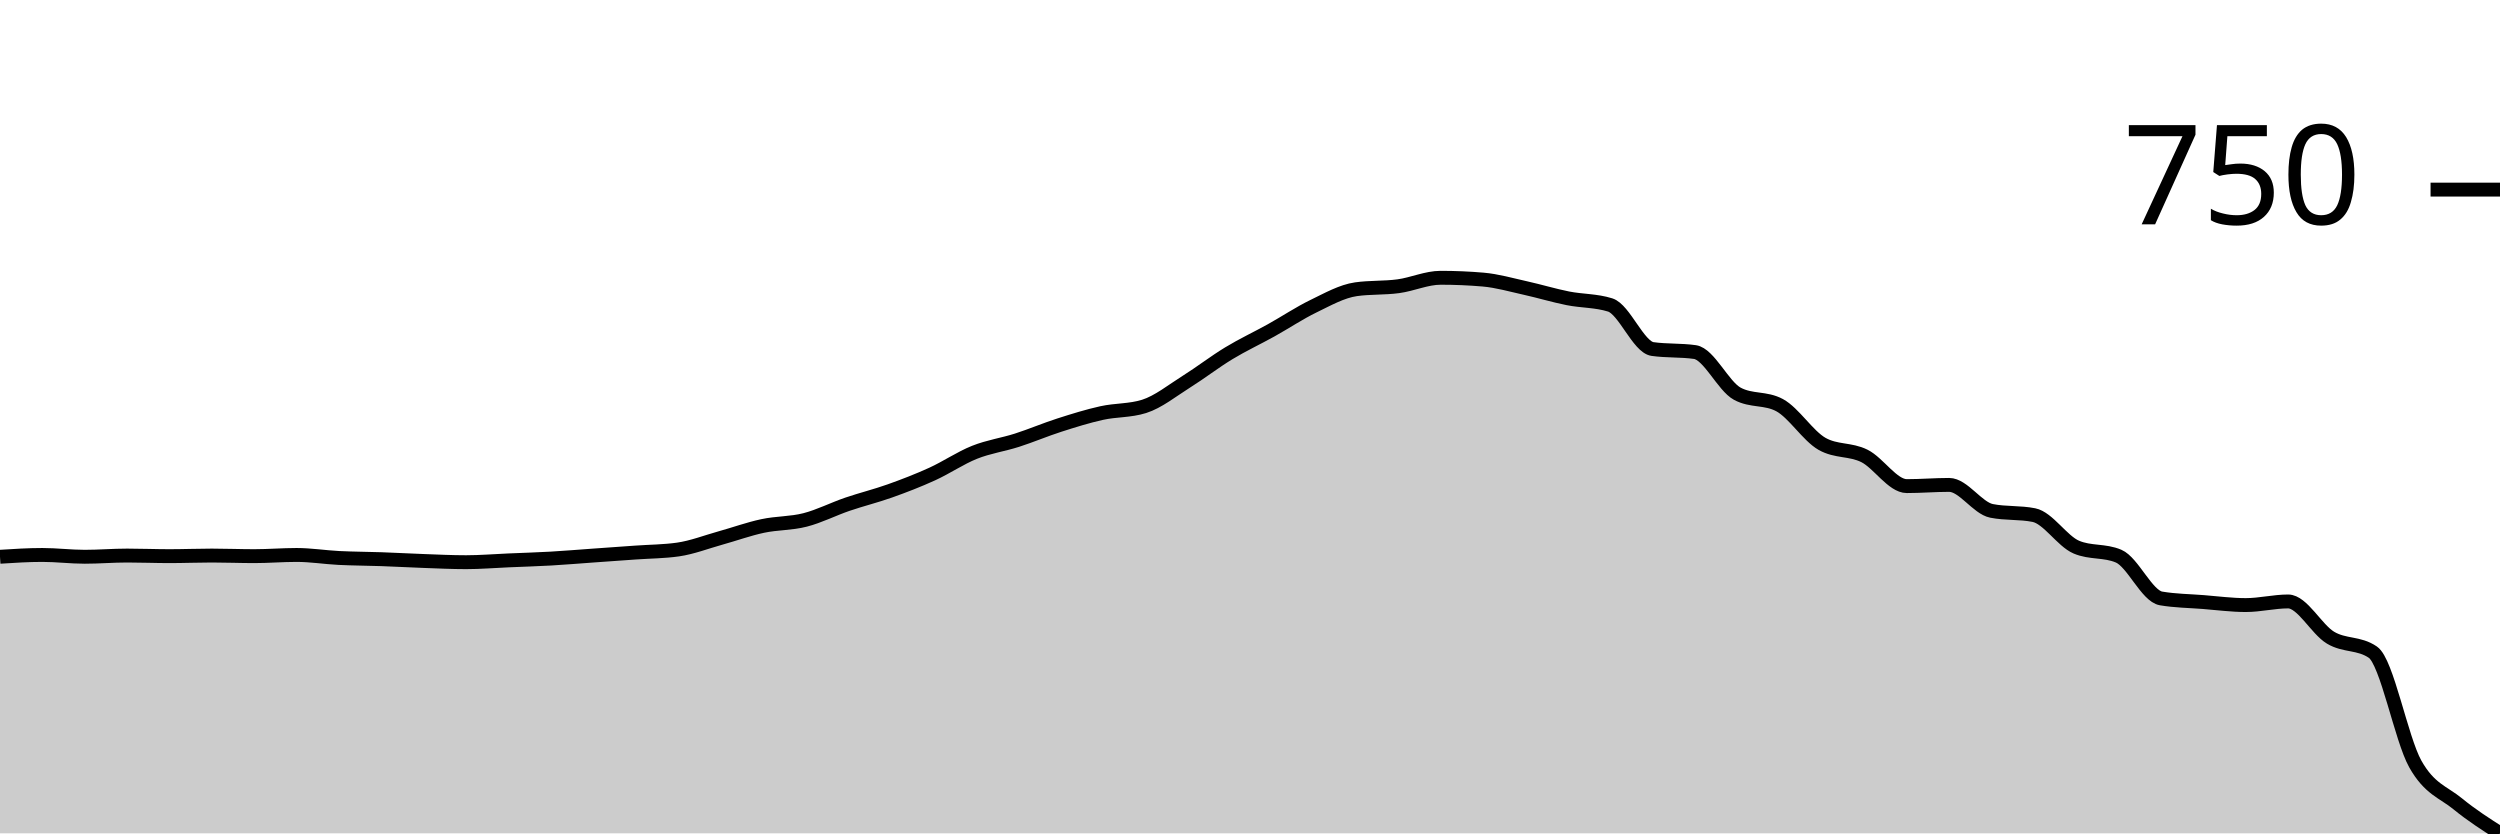
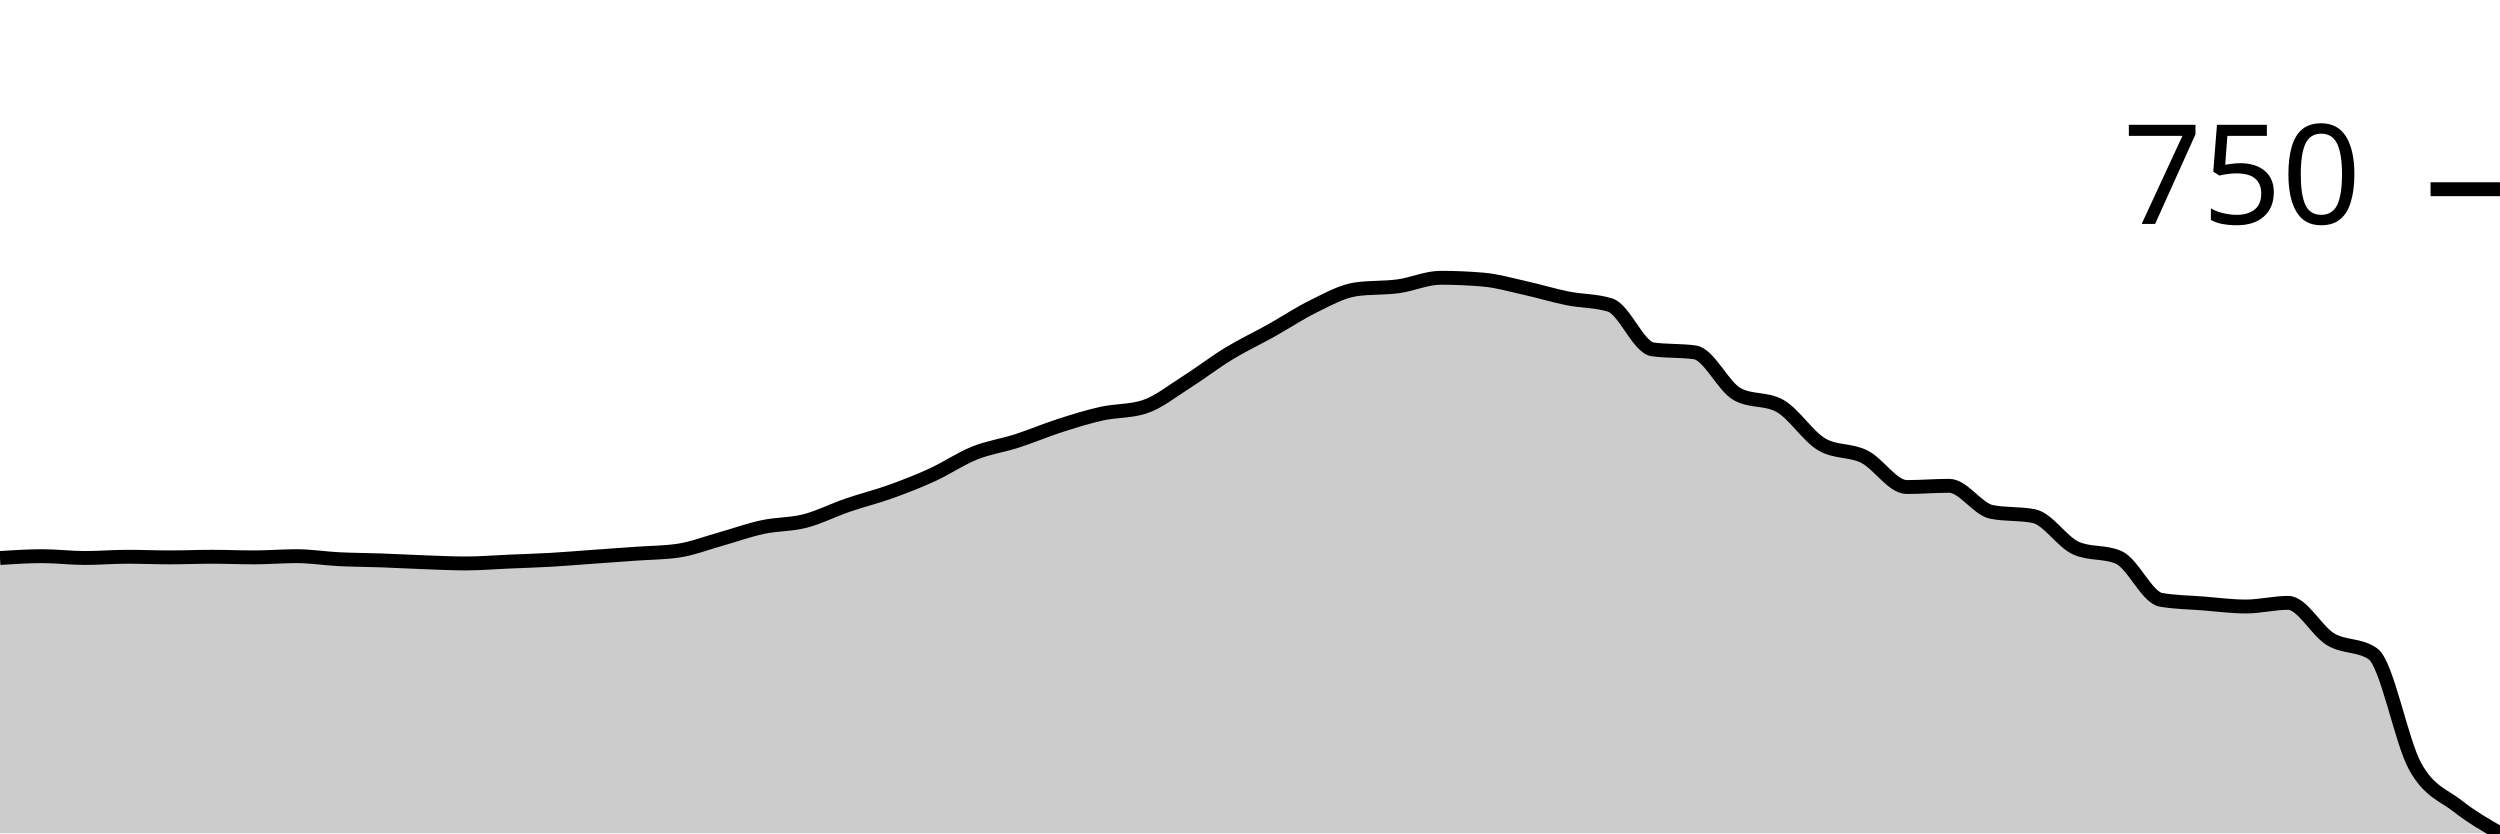
<svg xmlns="http://www.w3.org/2000/svg" viewBox="0 0 180 60">
  <g transform="translate(0,20)">
-     <path class="area" fill="rgba(0, 0, 0, 0.2)" d="M0,20.087C1.017,20.022,2.034,19.957,3.051,19.957C4.068,19.957,5.085,20.087,6.102,20.087C7.119,20.087,8.136,20,9.153,20C10.169,20,11.186,20.043,12.203,20.043C13.22,20.043,14.237,20,15.254,20C16.271,20,17.288,20.043,18.305,20.043C19.322,20.043,20.339,19.957,21.356,19.957C22.373,19.957,23.39,20.123,24.407,20.174C25.424,20.225,26.441,20.225,27.458,20.261C28.475,20.297,29.492,20.355,30.508,20.391C31.525,20.428,32.542,20.478,33.559,20.478C34.576,20.478,35.593,20.391,36.61,20.348C37.627,20.304,38.644,20.275,39.661,20.217C40.678,20.159,41.695,20.072,42.712,20C43.729,19.928,44.746,19.855,45.763,19.783C46.78,19.71,47.797,19.71,48.814,19.565C49.831,19.42,50.847,19.022,51.864,18.739C52.881,18.457,53.898,18.087,54.915,17.87C55.932,17.652,56.949,17.696,57.966,17.435C58.983,17.174,60,16.652,61.017,16.304C62.034,15.957,63.051,15.71,64.068,15.348C65.085,14.986,66.102,14.594,67.119,14.13C68.136,13.667,69.153,12.971,70.169,12.565C71.186,12.159,72.203,12.022,73.22,11.696C74.237,11.37,75.254,10.935,76.271,10.609C77.288,10.283,78.305,9.964,79.322,9.739C80.339,9.514,81.356,9.58,82.373,9.261C83.39,8.942,84.407,8.116,85.424,7.478C86.441,6.841,87.458,6.051,88.475,5.435C89.492,4.819,90.508,4.348,91.525,3.783C92.542,3.217,93.559,2.536,94.576,2.043C95.593,1.551,96.61,0.971,97.627,0.826C98.644,0.681,99.661,0.746,100.678,0.609C101.695,0.471,102.712,0,103.729,0C104.746,0,105.763,0.043,106.78,0.13C107.797,0.217,108.814,0.514,109.831,0.739C110.847,0.964,111.864,1.275,112.881,1.478C113.898,1.681,114.915,1.638,115.932,1.957C116.949,2.275,117.966,4.986,118.983,5.13C120,5.275,121.017,5.203,122.034,5.348C123.051,5.493,124.068,7.797,125.085,8.348C126.102,8.899,127.119,8.623,128.136,9.174C129.153,9.725,130.169,11.377,131.186,11.957C132.203,12.536,133.22,12.319,134.237,12.826C135.254,13.333,136.271,15,137.288,15C138.305,15,139.322,14.913,140.339,14.913C141.356,14.913,142.373,16.58,143.39,16.783C144.407,16.986,145.424,16.884,146.441,17.087C147.458,17.29,148.475,18.957,149.492,19.391C150.508,19.826,151.525,19.609,152.542,20.043C153.559,20.478,154.576,22.913,155.593,23.087C156.61,23.261,157.627,23.268,158.644,23.348C159.661,23.428,160.678,23.565,161.695,23.565C162.712,23.565,163.729,23.304,164.746,23.304C165.763,23.304,166.78,25.304,167.797,25.913C168.814,26.522,169.831,26.261,170.847,26.957C171.864,27.652,172.881,33.181,173.898,35C174.915,36.819,175.932,37.036,176.949,37.87C177.966,38.703,178.983,39.351,180,40L180,40C178.983,40,177.966,40,176.949,40C175.932,40,174.915,40,173.898,40C172.881,40,171.864,40,170.847,40C169.831,40,168.814,40,167.797,40C166.78,40,165.763,40,164.746,40C163.729,40,162.712,40,161.695,40C160.678,40,159.661,40,158.644,40C157.627,40,156.61,40,155.593,40C154.576,40,153.559,40,152.542,40C151.525,40,150.508,40,149.492,40C148.475,40,147.458,40,146.441,40C145.424,40,144.407,40,143.39,40C142.373,40,141.356,40,140.339,40C139.322,40,138.305,40,137.288,40C136.271,40,135.254,40,134.237,40C133.22,40,132.203,40,131.186,40C130.169,40,129.153,40,128.136,40C127.119,40,126.102,40,125.085,40C124.068,40,123.051,40,122.034,40C121.017,40,120,40,118.983,40C117.966,40,116.949,40,115.932,40C114.915,40,113.898,40,112.881,40C111.864,40,110.847,40,109.831,40C108.814,40,107.797,40,106.78,40C105.763,40,104.746,40,103.729,40C102.712,40,101.695,40,100.678,40C99.661,40,98.644,40,97.627,40C96.61,40,95.593,40,94.576,40C93.559,40,92.542,40,91.525,40C90.508,40,89.492,40,88.475,40C87.458,40,86.441,40,85.424,40C84.407,40,83.39,40,82.373,40C81.356,40,80.339,40,79.322,40C78.305,40,77.288,40,76.271,40C75.254,40,74.237,40,73.22,40C72.203,40,71.186,40,70.169,40C69.153,40,68.136,40,67.119,40C66.102,40,65.085,40,64.068,40C63.051,40,62.034,40,61.017,40C60,40,58.983,40,57.966,40C56.949,40,55.932,40,54.915,40C53.898,40,52.881,40,51.864,40C50.847,40,49.831,40,48.814,40C47.797,40,46.78,40,45.763,40C44.746,40,43.729,40,42.712,40C41.695,40,40.678,40,39.661,40C38.644,40,37.627,40,36.61,40C35.593,40,34.576,40,33.559,40C32.542,40,31.525,40,30.508,40C29.492,40,28.475,40,27.458,40C26.441,40,25.424,40,24.407,40C23.39,40,22.373,40,21.356,40C20.339,40,19.322,40,18.305,40C17.288,40,16.271,40,15.254,40C14.237,40,13.22,40,12.203,40C11.186,40,10.169,40,9.153,40C8.136,40,7.119,40,6.102,40C5.085,40,4.068,40,3.051,40C2.034,40,1.017,40,0,40Z" />
-     <path class="line" stroke="black" fill="none" d="M0,20.087C1.017,20.022,2.034,19.957,3.051,19.957C4.068,19.957,5.085,20.087,6.102,20.087C7.119,20.087,8.136,20,9.153,20C10.169,20,11.186,20.043,12.203,20.043C13.22,20.043,14.237,20,15.254,20C16.271,20,17.288,20.043,18.305,20.043C19.322,20.043,20.339,19.957,21.356,19.957C22.373,19.957,23.39,20.123,24.407,20.174C25.424,20.225,26.441,20.225,27.458,20.261C28.475,20.297,29.492,20.355,30.508,20.391C31.525,20.428,32.542,20.478,33.559,20.478C34.576,20.478,35.593,20.391,36.61,20.348C37.627,20.304,38.644,20.275,39.661,20.217C40.678,20.159,41.695,20.072,42.712,20C43.729,19.928,44.746,19.855,45.763,19.783C46.78,19.71,47.797,19.71,48.814,19.565C49.831,19.42,50.847,19.022,51.864,18.739C52.881,18.457,53.898,18.087,54.915,17.87C55.932,17.652,56.949,17.696,57.966,17.435C58.983,17.174,60,16.652,61.017,16.304C62.034,15.957,63.051,15.71,64.068,15.348C65.085,14.986,66.102,14.594,67.119,14.13C68.136,13.667,69.153,12.971,70.169,12.565C71.186,12.159,72.203,12.022,73.22,11.696C74.237,11.37,75.254,10.935,76.271,10.609C77.288,10.283,78.305,9.964,79.322,9.739C80.339,9.514,81.356,9.58,82.373,9.261C83.39,8.942,84.407,8.116,85.424,7.478C86.441,6.841,87.458,6.051,88.475,5.435C89.492,4.819,90.508,4.348,91.525,3.783C92.542,3.217,93.559,2.536,94.576,2.043C95.593,1.551,96.61,0.971,97.627,0.826C98.644,0.681,99.661,0.746,100.678,0.609C101.695,0.471,102.712,0,103.729,0C104.746,0,105.763,0.043,106.78,0.13C107.797,0.217,108.814,0.514,109.831,0.739C110.847,0.964,111.864,1.275,112.881,1.478C113.898,1.681,114.915,1.638,115.932,1.957C116.949,2.275,117.966,4.986,118.983,5.13C120,5.275,121.017,5.203,122.034,5.348C123.051,5.493,124.068,7.797,125.085,8.348C126.102,8.899,127.119,8.623,128.136,9.174C129.153,9.725,130.169,11.377,131.186,11.957C132.203,12.536,133.22,12.319,134.237,12.826C135.254,13.333,136.271,15,137.288,15C138.305,15,139.322,14.913,140.339,14.913C141.356,14.913,142.373,16.58,143.39,16.783C144.407,16.986,145.424,16.884,146.441,17.087C147.458,17.29,148.475,18.957,149.492,19.391C150.508,19.826,151.525,19.609,152.542,20.043C153.559,20.478,154.576,22.913,155.593,23.087C156.61,23.261,157.627,23.268,158.644,23.348C159.661,23.428,160.678,23.565,161.695,23.565C162.712,23.565,163.729,23.304,164.746,23.304C165.763,23.304,166.78,25.304,167.797,25.913C168.814,26.522,169.831,26.261,170.847,26.957C171.864,27.652,172.881,33.181,173.898,35C174.915,36.819,175.932,37.036,176.949,37.87C177.966,38.703,178.983,39.351,180,40" />
-     <path class="axis-ceiling" stroke-width="1" stroke="black" fill="none" d="M175,-6.348L180,-6.348" />
-     <text class="axis-ceiling-label" font-family="sans-serif" text-anchor="end" font-size="10px" x="170" y="-3.848">750</text>
+     <path class="area" fill="rgba(0, 0, 0, 0.2)" d="M0,20.175C1.017,20.109,2.034,20.044,3.051,20.044C4.068,20.044,5.085,20.175,6.102,20.175C7.119,20.175,8.136,20.087,9.153,20.087C10.169,20.087,11.186,20.131,12.203,20.131C13.22,20.131,14.237,20.087,15.254,20.087C16.271,20.087,17.288,20.131,18.305,20.131C19.322,20.131,20.339,20.044,21.356,20.044C22.373,20.044,23.39,20.211,24.407,20.262C25.424,20.313,26.441,20.313,27.458,20.349C28.475,20.386,29.492,20.444,30.508,20.48C31.525,20.517,32.542,20.568,33.559,20.568C34.576,20.568,35.593,20.48,36.61,20.437C37.627,20.393,38.644,20.364,39.661,20.306C40.678,20.247,41.695,20.16,42.712,20.087C43.729,20.015,44.746,19.942,45.763,19.869C46.78,19.796,47.797,19.796,48.814,19.651C49.831,19.505,50.847,19.105,51.864,18.821C52.881,18.537,53.898,18.166,54.915,17.948C55.932,17.729,56.949,17.773,57.966,17.511C58.983,17.249,60,16.725,61.017,16.376C62.034,16.026,63.051,15.779,64.068,15.415C65.085,15.051,66.102,14.658,67.119,14.192C68.136,13.726,69.153,13.028,70.169,12.62C71.186,12.213,72.203,12.074,73.22,11.747C74.237,11.419,75.254,10.983,76.271,10.655C77.288,10.328,78.305,10.007,79.322,9.782C80.339,9.556,81.356,9.622,82.373,9.301C83.39,8.981,84.407,8.151,85.424,7.511C86.441,6.87,87.458,6.077,88.475,5.459C89.492,4.84,90.508,4.367,91.525,3.799C92.542,3.231,93.559,2.547,94.576,2.052C95.593,1.557,96.61,0.975,97.627,0.83C98.644,0.684,99.661,0.75,100.678,0.611C101.695,0.473,102.712,0,103.729,0C104.746,0,105.763,0.044,106.78,0.131C107.797,0.218,108.814,0.517,109.831,0.742C110.847,0.968,111.864,1.281,112.881,1.485C113.898,1.689,114.915,1.645,115.932,1.965C116.949,2.285,117.966,5.007,118.983,5.153C120,5.298,121.017,5.226,122.034,5.371C123.051,5.517,124.068,7.831,125.085,8.384C126.102,8.937,127.119,8.661,128.136,9.214C129.153,9.767,130.169,11.426,131.186,12.009C132.203,12.591,133.22,12.373,134.237,12.882C135.254,13.392,136.271,15.066,137.288,15.066C138.305,15.066,139.322,14.978,140.339,14.978C141.356,14.978,142.373,16.652,143.39,16.856C144.407,17.06,145.424,16.958,146.441,17.162C147.458,17.365,148.475,19.039,149.492,19.476C150.508,19.913,151.525,19.694,152.542,20.131C153.559,20.568,154.576,23.013,155.593,23.188C156.61,23.362,157.627,23.37,158.644,23.45C159.661,23.53,160.678,23.668,161.695,23.668C162.712,23.668,163.729,23.406,164.746,23.406C165.763,23.406,166.78,25.415,167.797,26.026C168.814,26.638,169.831,26.376,170.847,27.074C171.864,27.773,172.881,33.37,173.898,35.197C174.915,37.023,175.932,37.234,176.949,38.035C177.966,38.836,178.983,39.418,180,40L180,40C178.983,40,177.966,40,176.949,40C175.932,40,174.915,40,173.898,40C172.881,40,171.864,40,170.847,40C169.831,40,168.814,40,167.797,40C166.78,40,165.763,40,164.746,40C163.729,40,162.712,40,161.695,40C160.678,40,159.661,40,158.644,40C157.627,40,156.61,40,155.593,40C154.576,40,153.559,40,152.542,40C151.525,40,150.508,40,149.492,40C148.475,40,147.458,40,146.441,40C145.424,40,144.407,40,143.39,40C142.373,40,141.356,40,140.339,40C139.322,40,138.305,40,137.288,40C136.271,40,135.254,40,134.237,40C133.22,40,132.203,40,131.186,40C130.169,40,129.153,40,128.136,40C127.119,40,126.102,40,125.085,40C124.068,40,123.051,40,122.034,40C121.017,40,120,40,118.983,40C117.966,40,116.949,40,115.932,40C114.915,40,113.898,40,112.881,40C111.864,40,110.847,40,109.831,40C108.814,40,107.797,40,106.78,40C105.763,40,104.746,40,103.729,40C102.712,40,101.695,40,100.678,40C99.661,40,98.644,40,97.627,40C96.61,40,95.593,40,94.576,40C93.559,40,92.542,40,91.525,40C90.508,40,89.492,40,88.475,40C87.458,40,86.441,40,85.424,40C84.407,40,83.39,40,82.373,40C81.356,40,80.339,40,79.322,40C78.305,40,77.288,40,76.271,40C75.254,40,74.237,40,73.22,40C72.203,40,71.186,40,70.169,40C69.153,40,68.136,40,67.119,40C66.102,40,65.085,40,64.068,40C63.051,40,62.034,40,61.017,40C60,40,58.983,40,57.966,40C56.949,40,55.932,40,54.915,40C53.898,40,52.881,40,51.864,40C50.847,40,49.831,40,48.814,40C47.797,40,46.78,40,45.763,40C44.746,40,43.729,40,42.712,40C41.695,40,40.678,40,39.661,40C38.644,40,37.627,40,36.61,40C35.593,40,34.576,40,33.559,40C32.542,40,31.525,40,30.508,40C29.492,40,28.475,40,27.458,40C26.441,40,25.424,40,24.407,40C23.39,40,22.373,40,21.356,40C20.339,40,19.322,40,18.305,40C17.288,40,16.271,40,15.254,40C14.237,40,13.22,40,12.203,40C11.186,40,10.169,40,9.153,40C8.136,40,7.119,40,6.102,40C5.085,40,4.068,40,3.051,40C2.034,40,1.017,40,0,40Z" />
+     <path class="line" stroke="black" fill="none" d="M0,20.175C1.017,20.109,2.034,20.044,3.051,20.044C4.068,20.044,5.085,20.175,6.102,20.175C7.119,20.175,8.136,20.087,9.153,20.087C10.169,20.087,11.186,20.131,12.203,20.131C13.22,20.131,14.237,20.087,15.254,20.087C16.271,20.087,17.288,20.131,18.305,20.131C19.322,20.131,20.339,20.044,21.356,20.044C22.373,20.044,23.39,20.211,24.407,20.262C25.424,20.313,26.441,20.313,27.458,20.349C28.475,20.386,29.492,20.444,30.508,20.48C31.525,20.517,32.542,20.568,33.559,20.568C34.576,20.568,35.593,20.48,36.61,20.437C37.627,20.393,38.644,20.364,39.661,20.306C40.678,20.247,41.695,20.16,42.712,20.087C43.729,20.015,44.746,19.942,45.763,19.869C46.78,19.796,47.797,19.796,48.814,19.651C49.831,19.505,50.847,19.105,51.864,18.821C52.881,18.537,53.898,18.166,54.915,17.948C55.932,17.729,56.949,17.773,57.966,17.511C58.983,17.249,60,16.725,61.017,16.376C62.034,16.026,63.051,15.779,64.068,15.415C65.085,15.051,66.102,14.658,67.119,14.192C68.136,13.726,69.153,13.028,70.169,12.62C71.186,12.213,72.203,12.074,73.22,11.747C74.237,11.419,75.254,10.983,76.271,10.655C77.288,10.328,78.305,10.007,79.322,9.782C80.339,9.556,81.356,9.622,82.373,9.301C83.39,8.981,84.407,8.151,85.424,7.511C86.441,6.87,87.458,6.077,88.475,5.459C89.492,4.84,90.508,4.367,91.525,3.799C92.542,3.231,93.559,2.547,94.576,2.052C95.593,1.557,96.61,0.975,97.627,0.83C98.644,0.684,99.661,0.75,100.678,0.611C101.695,0.473,102.712,0,103.729,0C104.746,0,105.763,0.044,106.78,0.131C107.797,0.218,108.814,0.517,109.831,0.742C110.847,0.968,111.864,1.281,112.881,1.485C113.898,1.689,114.915,1.645,115.932,1.965C116.949,2.285,117.966,5.007,118.983,5.153C120,5.298,121.017,5.226,122.034,5.371C123.051,5.517,124.068,7.831,125.085,8.384C126.102,8.937,127.119,8.661,128.136,9.214C129.153,9.767,130.169,11.426,131.186,12.009C132.203,12.591,133.22,12.373,134.237,12.882C135.254,13.392,136.271,15.066,137.288,15.066C138.305,15.066,139.322,14.978,140.339,14.978C141.356,14.978,142.373,16.652,143.39,16.856C144.407,17.06,145.424,16.958,146.441,17.162C147.458,17.365,148.475,19.039,149.492,19.476C150.508,19.913,151.525,19.694,152.542,20.131C153.559,20.568,154.576,23.013,155.593,23.188C156.61,23.362,157.627,23.37,158.644,23.45C159.661,23.53,160.678,23.668,161.695,23.668C162.712,23.668,163.729,23.406,164.746,23.406C165.763,23.406,166.78,25.415,167.797,26.026C168.814,26.638,169.831,26.376,170.847,27.074C171.864,27.773,172.881,33.37,173.898,35.197C174.915,37.023,175.932,37.234,176.949,38.035C177.966,38.836,178.983,39.418,180,40" />
+     <path class="axis-ceiling" stroke-width="1" stroke="black" fill="none" d="M175,-6.376L180,-6.376" />
+     <text class="axis-ceiling-label" font-family="sans-serif" text-anchor="end" font-size="10px" x="170" y="-3.876">750</text>
  </g>
</svg>
